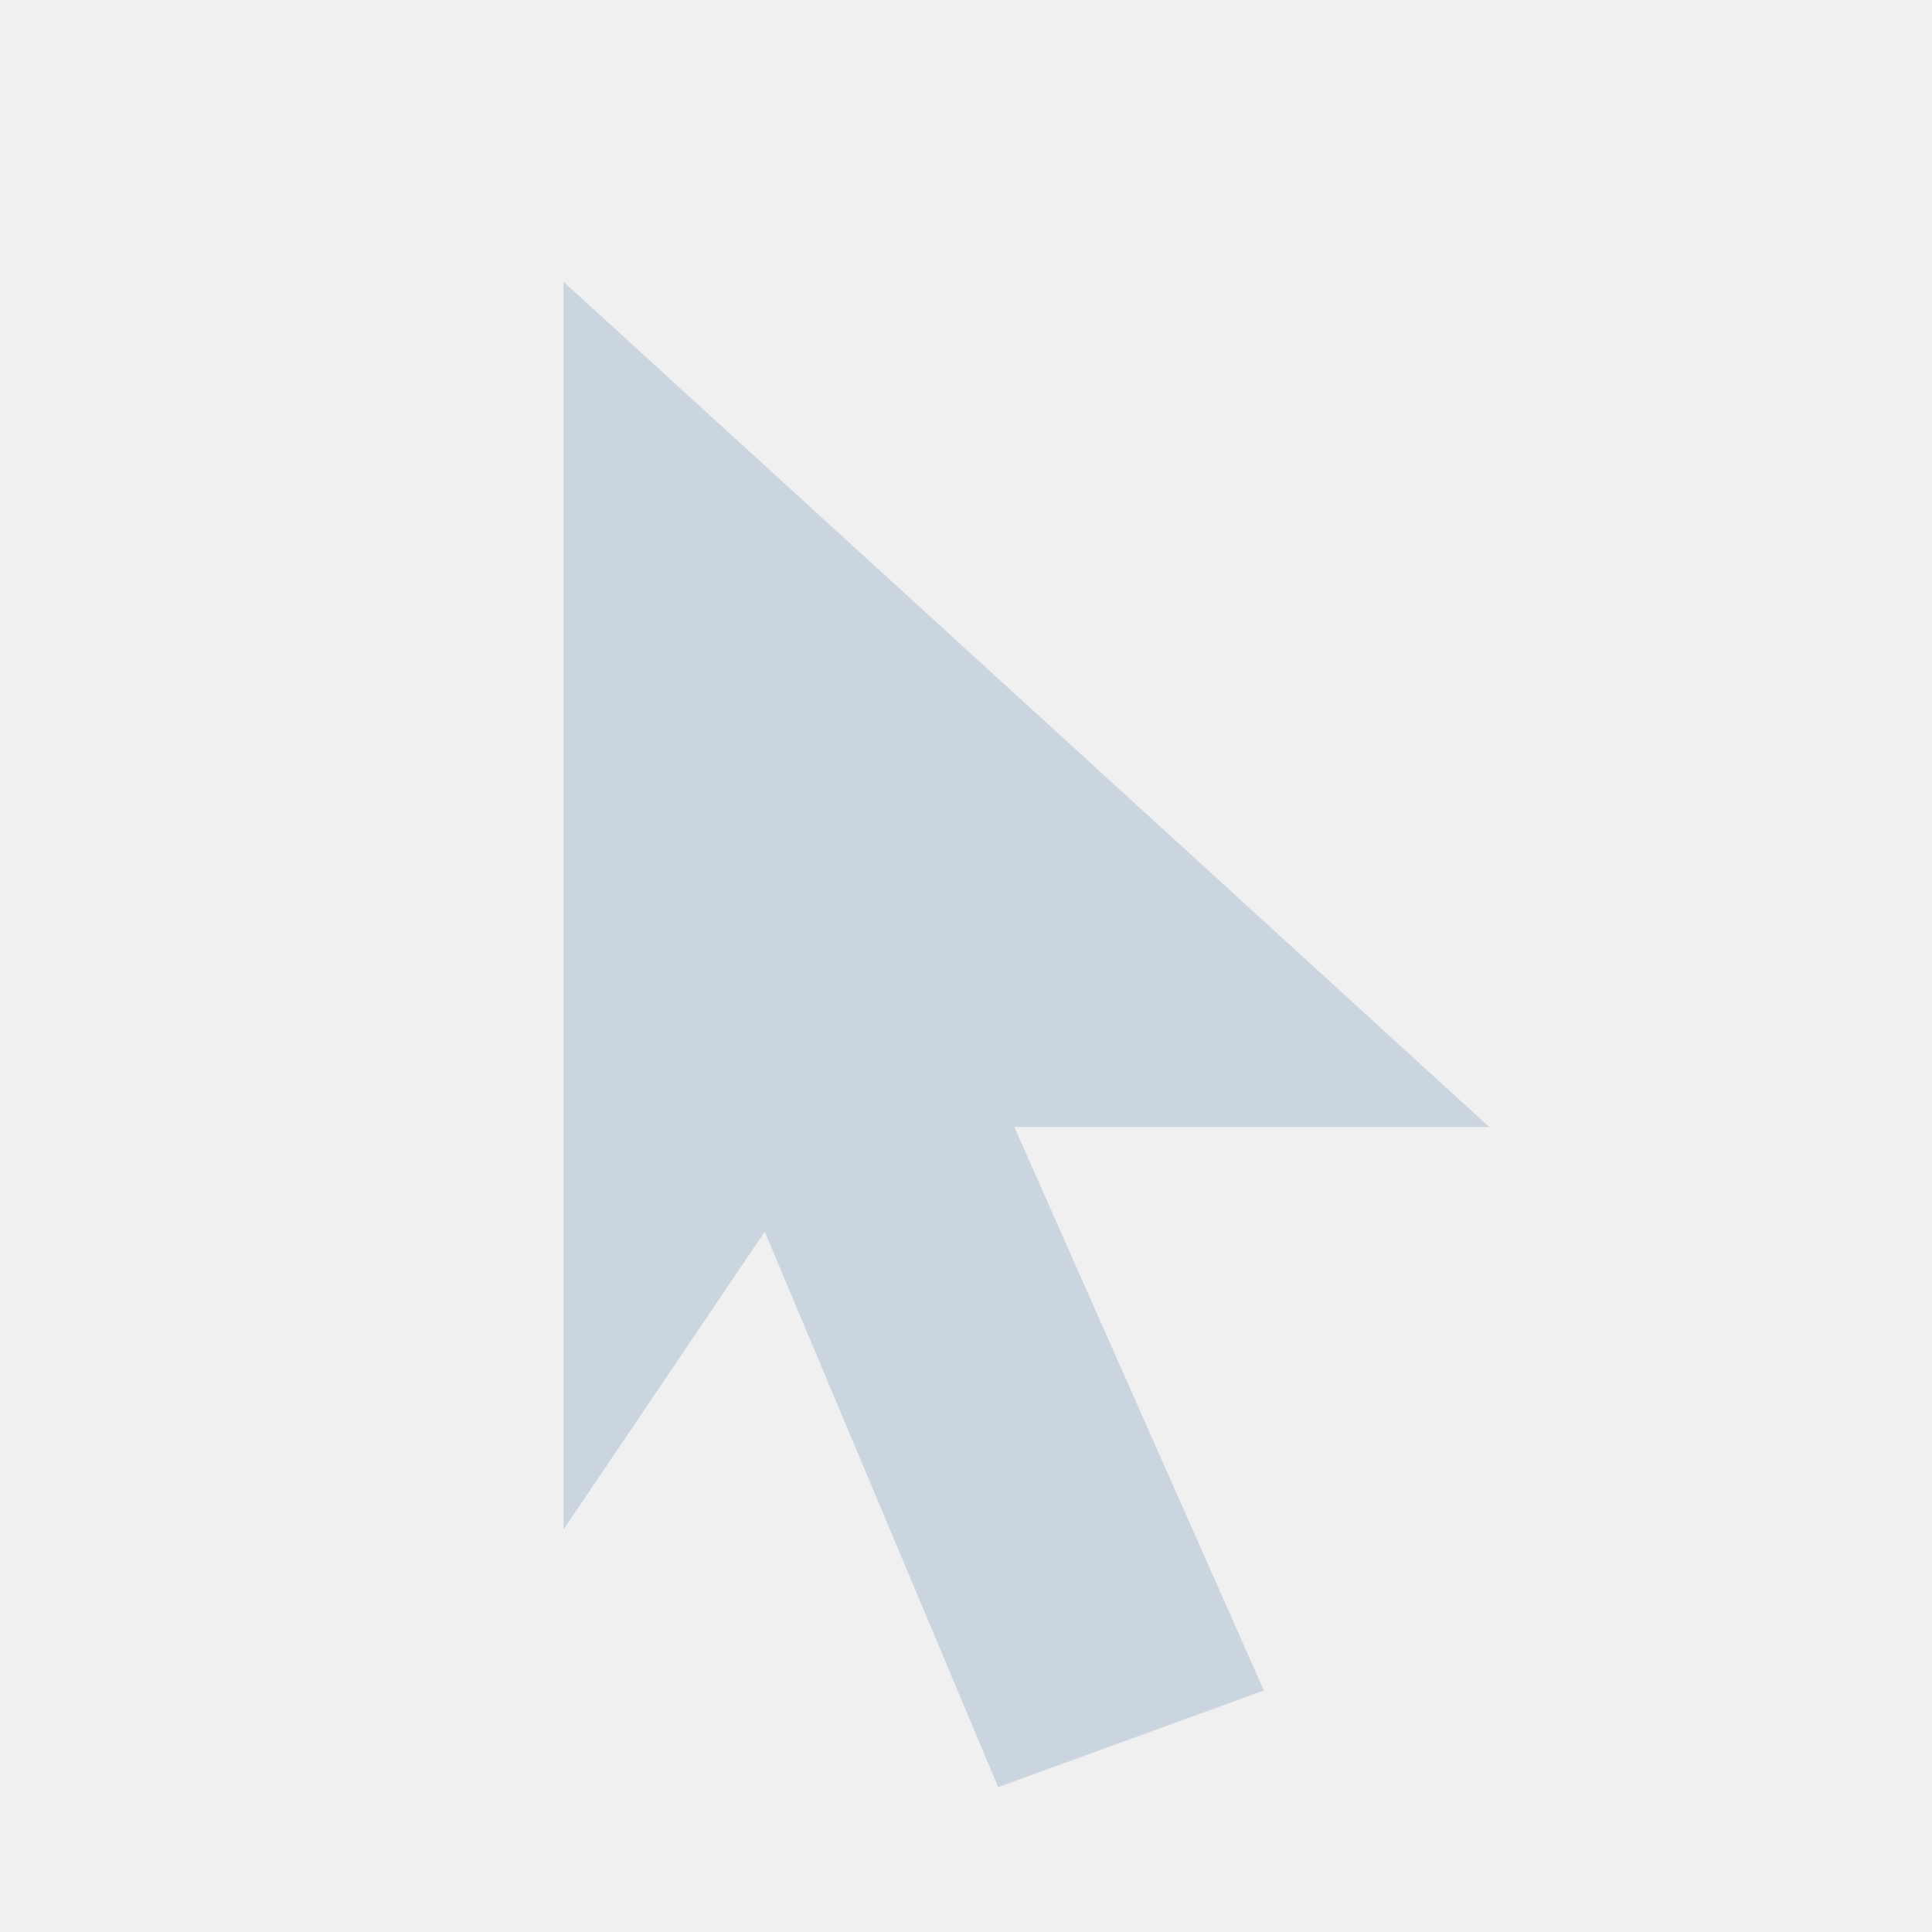
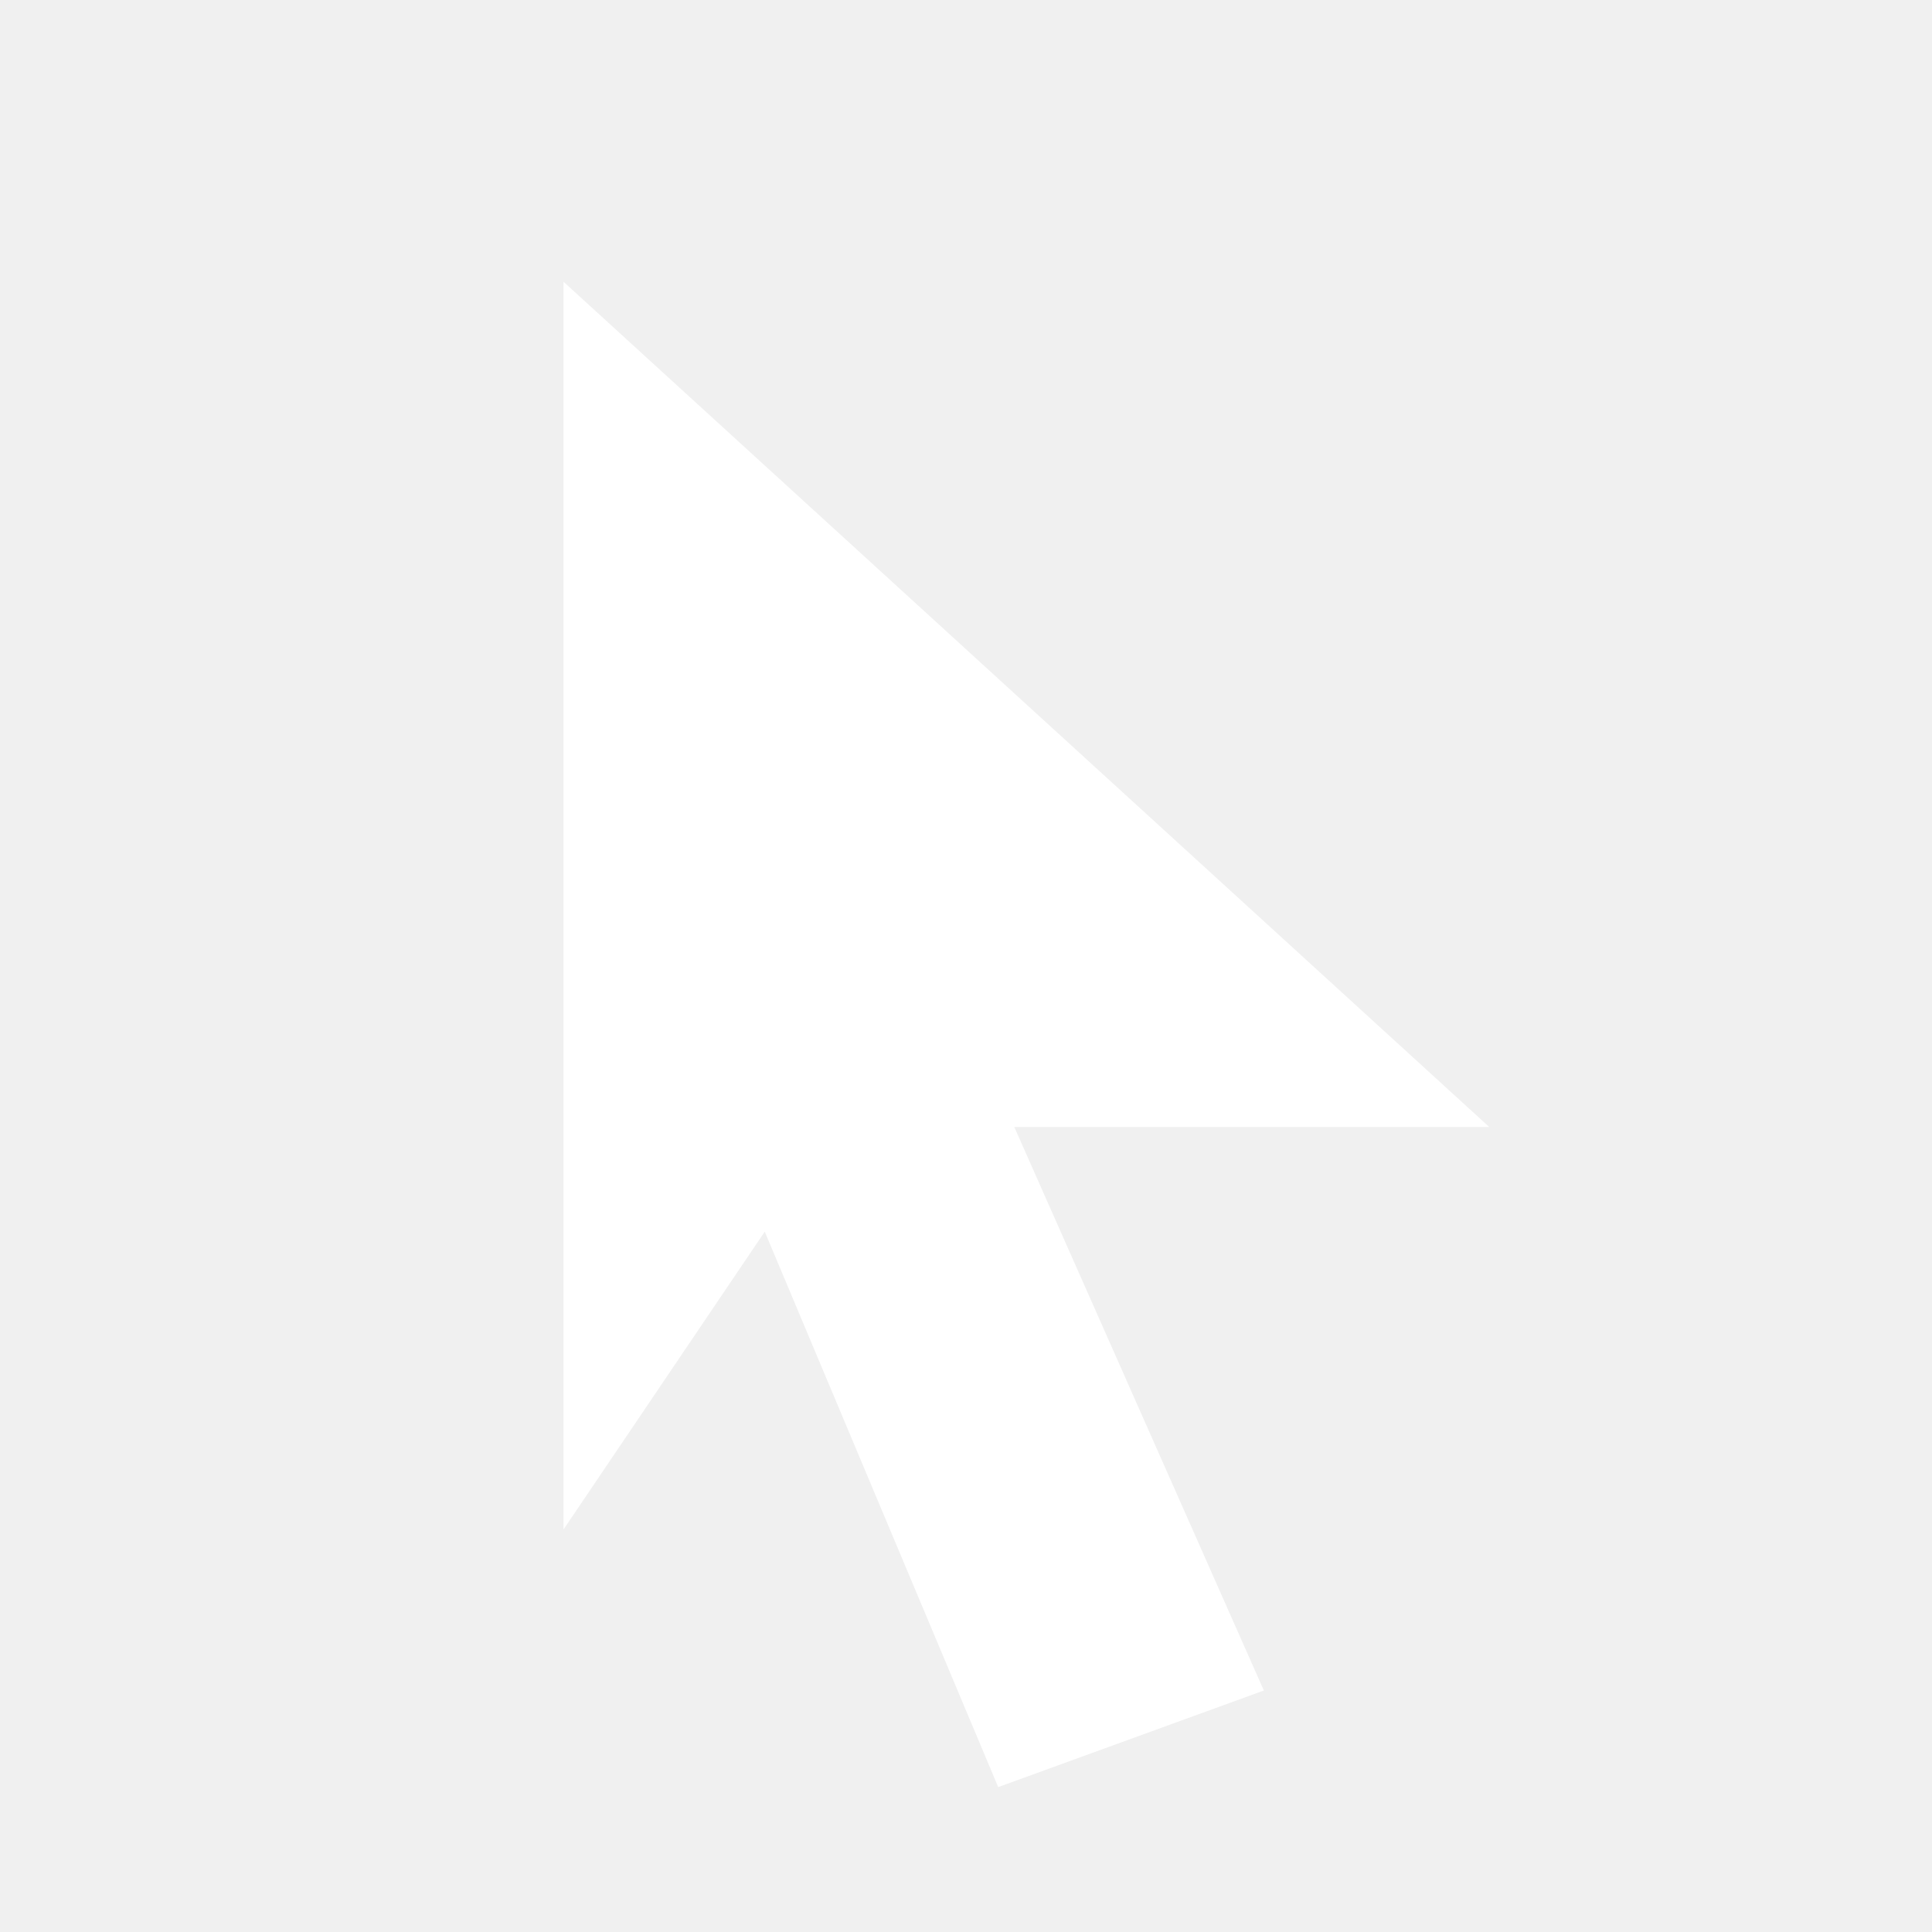
<svg xmlns="http://www.w3.org/2000/svg" width="24" height="24" viewBox="0 0 24 24">
-   <path fill="#cbd5df" d="M7 3.5 18.5 14H12.6L15.7 21 12.4 22.2 9.5 15.3 7 19Z" />
+   <path fill="#ffffff" d="M7 3.5 18.5 14H12.6L15.7 21 12.4 22.2 9.5 15.3 7 19Z" />
</svg>
